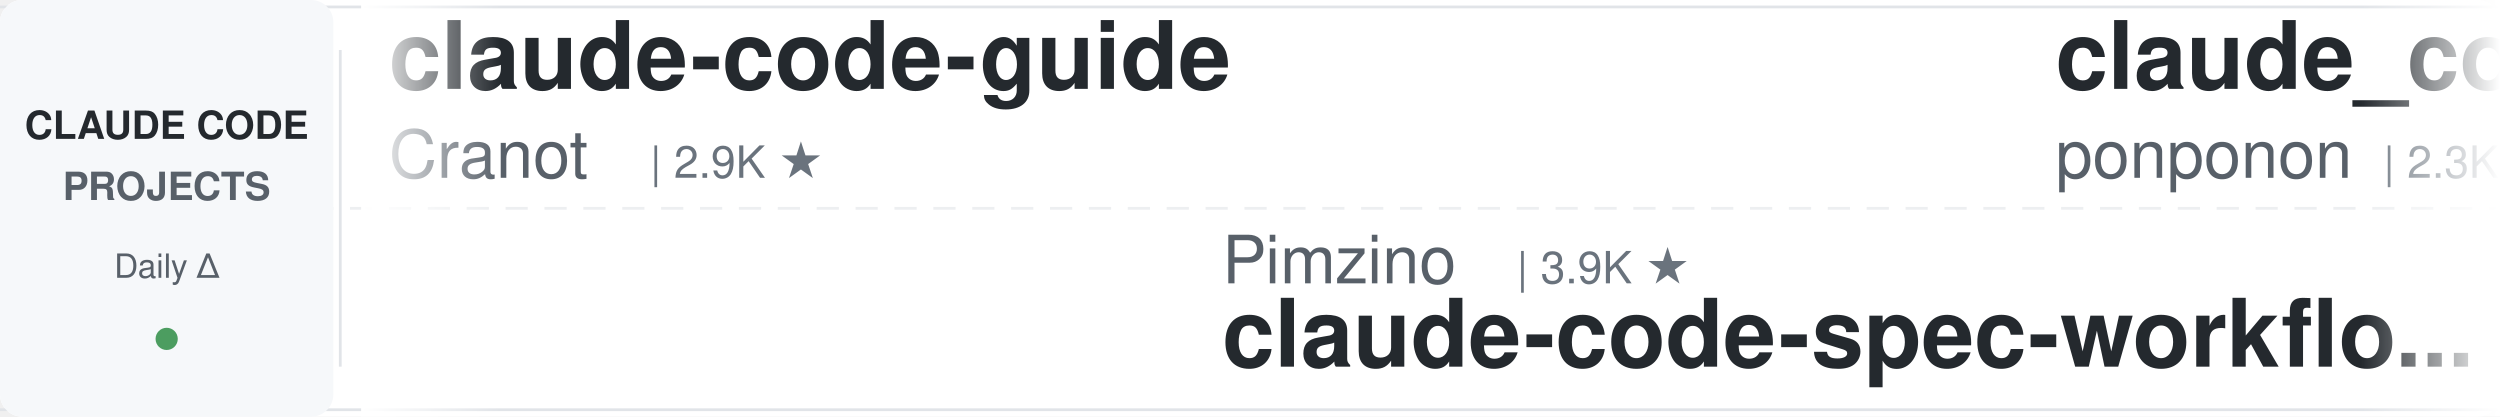
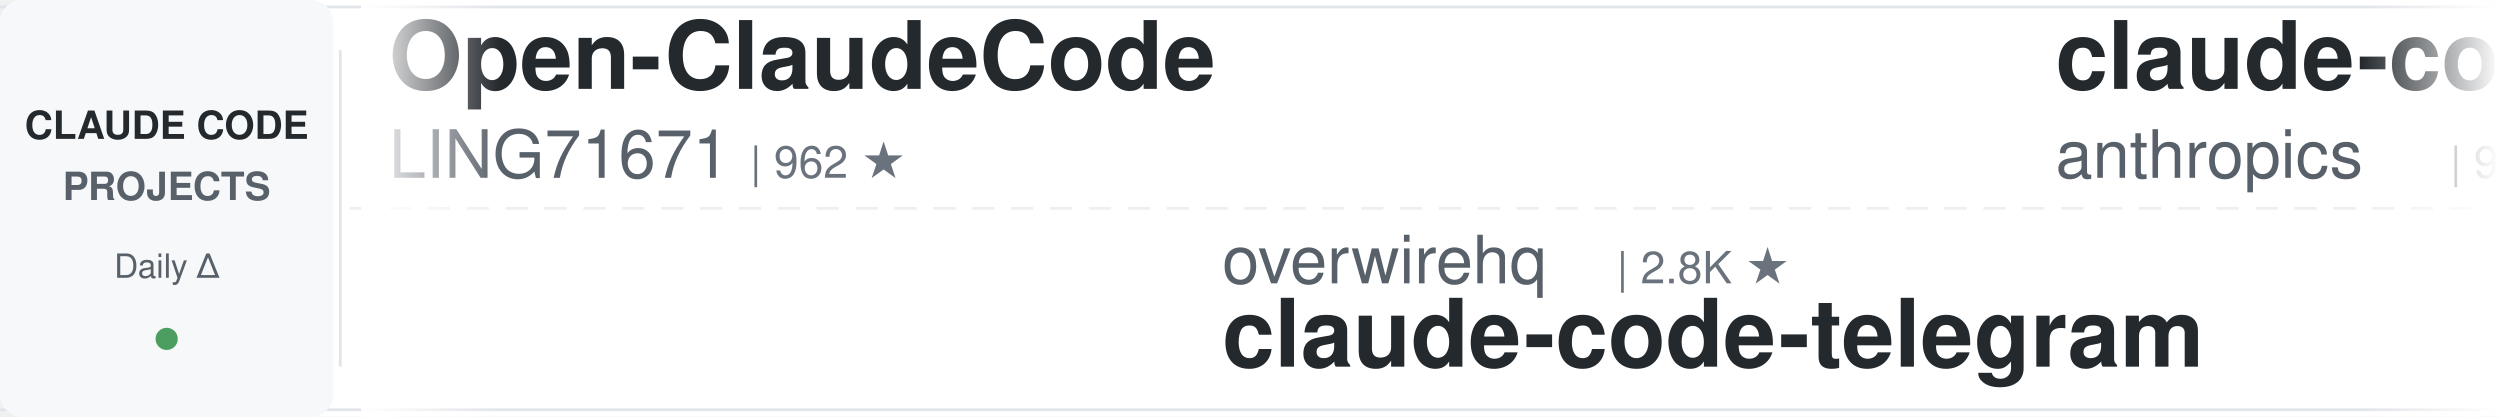
<svg xmlns="http://www.w3.org/2000/svg" width="900" height="150">
  <defs>
    <linearGradient id="leftFade" x1="0%" y1="0%" x2="100%" y2="0%">
      <stop offset="0%" style="stop-color:#ffffff;stop-opacity:1" />
      <stop offset="100%" style="stop-color:#ffffff;stop-opacity:0" />
    </linearGradient>
    <linearGradient id="rightFade" x1="0%" y1="0%" x2="100%" y2="0%">
      <stop offset="0%" style="stop-color:#ffffff;stop-opacity:0" />
      <stop offset="100%" style="stop-color:#ffffff;stop-opacity:1" />
    </linearGradient>
  </defs>
  <rect width="900" height="150" fill="#ffffff" rx="8" />
  <rect x="0" y="2" width="900" height="1" fill="#e1e4e8" />
  <rect x="0" y="147" width="900" height="1" fill="#e1e4e8" />
  <line x1="0" y1="75" x2="900" y2="75" stroke="#e1e4e8" stroke-width="1" stroke-dasharray="8 6" opacity="0.6" />
  <rect x="0" y="0" width="120" height="150" fill="#f6f8fa" rx="8" />
  <text x="60" y="50" font-family="-apple-system, BlinkMacSystemFont, 'Segoe UI', Helvetica, Arial, sans-serif" font-size="14" font-weight="600" fill="#24292e" text-anchor="middle">CLAUDE CODE</text>
  <text x="60" y="72" font-family="-apple-system, BlinkMacSystemFont, 'Segoe UI', Helvetica, Arial, sans-serif" font-size="14" font-weight="600" fill="#586069" text-anchor="middle">PROJECTS</text>
  <text x="60" y="100" font-family="-apple-system, BlinkMacSystemFont, 'Segoe UI', Helvetica, Arial, sans-serif" font-size="12" font-weight="500" fill="#586069" text-anchor="middle">Daily Δ</text>
  <circle cx="60" cy="122" r="4" fill="#22863a" opacity="0.8" />
  <rect x="122" y="18" width="1" height="114" fill="#e1e4e8" />
  <clipPath id="tickerClip">
    <rect x="130" y="0" width="770" height="150" />
  </clipPath>
  <g clip-path="url(#tickerClip)">
    <g id="tickerItems">
      <animateTransform attributeName="transform" attributeType="XML" type="translate" from="0 0" to="-3000 0" dur="54s" repeatCount="indefinite" />
      <g transform="translate(0, 0)">
-         <text x="140" y="32" font-family="-apple-system, BlinkMacSystemFont, 'Segoe UI', Helvetica, Arial, sans-serif" font-size="34" font-weight="600" fill="#24292e">claude-code-guide</text>
-         <text x="140" y="64" font-family="-apple-system, BlinkMacSystemFont, 'Segoe UI', Helvetica, Arial, sans-serif" font-size="24" font-weight="400" fill="#586069">Cranot</text>
-         <text x="234" y="64" font-family="-apple-system, BlinkMacSystemFont, 'Segoe UI', Helvetica, Arial, sans-serif" font-size="16" font-weight="500" fill="#6a737d">| 2.9K ★</text>
+         <text x="140" y="32" font-family="-apple-system, BlinkMacSystemFont, 'Segoe UI', Helvetica, Arial, sans-serif" font-size="34" font-weight="600" fill="#24292e">Open-ClaudeCode</text>
+         <text x="140" y="64" font-family="-apple-system, BlinkMacSystemFont, 'Segoe UI', Helvetica, Arial, sans-serif" font-size="24" font-weight="400" fill="#586069">LING71671</text>
+         <text x="270" y="64" font-family="-apple-system, BlinkMacSystemFont, 'Segoe UI', Helvetica, Arial, sans-serif" font-size="16" font-weight="500" fill="#6a737d">| 962 ★</text>
      </g>
      <g transform="translate(300, 0)">
-         <text x="140" y="102" font-family="-apple-system, BlinkMacSystemFont, 'Segoe UI', Helvetica, Arial, sans-serif" font-size="24" font-weight="400" fill="#586069">Pimzino</text>
-         <text x="246" y="102" font-family="-apple-system, BlinkMacSystemFont, 'Segoe UI', Helvetica, Arial, sans-serif" font-size="16" font-weight="500" fill="#6a737d">| 3.9K ★</text>
-         <text x="140" y="132" font-family="-apple-system, BlinkMacSystemFont, 'Segoe UI', Helvetica, Arial, sans-serif" font-size="34" font-weight="600" fill="#24292e">claude-code-spec-workflo...</text>
+         <text x="140" y="102" font-family="-apple-system, BlinkMacSystemFont, 'Segoe UI', Helvetica, Arial, sans-serif" font-size="24" font-weight="400" fill="#586069">overwirehq</text>
+         <text x="282" y="102" font-family="-apple-system, BlinkMacSystemFont, 'Segoe UI', Helvetica, Arial, sans-serif" font-size="16" font-weight="500" fill="#6a737d">| 2.8K ★</text>
+         <text x="140" y="132" font-family="-apple-system, BlinkMacSystemFont, 'Segoe UI', Helvetica, Arial, sans-serif" font-size="34" font-weight="600" fill="#24292e">claude-code-telegram</text>
      </g>
      <g transform="translate(600, 0)">
-         <text x="140" y="32" font-family="-apple-system, BlinkMacSystemFont, 'Segoe UI', Helvetica, Arial, sans-serif" font-size="34" font-weight="600" fill="#24292e">claude_code_src</text>
-         <text x="140" y="64" font-family="-apple-system, BlinkMacSystemFont, 'Segoe UI', Helvetica, Arial, sans-serif" font-size="24" font-weight="400" fill="#586069">ponponon</text>
-         <text x="258" y="64" font-family="-apple-system, BlinkMacSystemFont, 'Segoe UI', Helvetica, Arial, sans-serif" font-size="16" font-weight="500" fill="#6a737d">| 2.3K ★</text>
+         <text x="140" y="32" font-family="-apple-system, BlinkMacSystemFont, 'Segoe UI', Helvetica, Arial, sans-serif" font-size="34" font-weight="600" fill="#24292e">claude-code-base-action</text>
+         <text x="140" y="64" font-family="-apple-system, BlinkMacSystemFont, 'Segoe UI', Helvetica, Arial, sans-serif" font-size="24" font-weight="400" fill="#586069">anthropics</text>
+         <text x="282" y="64" font-family="-apple-system, BlinkMacSystemFont, 'Segoe UI', Helvetica, Arial, sans-serif" font-size="16" font-weight="500" fill="#6a737d">| 995 ★</text>
      </g>
      <g transform="translate(900, 0)">
-         <text x="140" y="102" font-family="-apple-system, BlinkMacSystemFont, 'Segoe UI', Helvetica, Arial, sans-serif" font-size="24" font-weight="400" fill="#586069">asgeirtj</text>
-         <text x="258" y="102" font-family="-apple-system, BlinkMacSystemFont, 'Segoe UI', Helvetica, Arial, sans-serif" font-size="16" font-weight="500" fill="#6a737d">| 68.9K ★</text>
-         <text x="140" y="132" font-family="-apple-system, BlinkMacSystemFont, 'Segoe UI', Helvetica, Arial, sans-serif" font-size="34" font-weight="600" fill="#24292e">system_prompts_leaks</text>
+         <text x="140" y="102" font-family="-apple-system, BlinkMacSystemFont, 'Segoe UI', Helvetica, Arial, sans-serif" font-size="24" font-weight="400" fill="#586069">Cranot</text>
+         <text x="234" y="102" font-family="-apple-system, BlinkMacSystemFont, 'Segoe UI', Helvetica, Arial, sans-serif" font-size="16" font-weight="500" fill="#6a737d">| 2.9K ★</text>
+         <text x="140" y="132" font-family="-apple-system, BlinkMacSystemFont, 'Segoe UI', Helvetica, Arial, sans-serif" font-size="34" font-weight="600" fill="#24292e">claude-code-guide</text>
      </g>
      <g transform="translate(1200, 0)">
-         <text x="140" y="32" font-family="-apple-system, BlinkMacSystemFont, 'Segoe UI', Helvetica, Arial, sans-serif" font-size="34" font-weight="600" fill="#24292e">oh-my-claudecode</text>
-         <text x="140" y="64" font-family="-apple-system, BlinkMacSystemFont, 'Segoe UI', Helvetica, Arial, sans-serif" font-size="24" font-weight="400" fill="#586069">Yeachan-Heo</text>
-         <text x="294" y="64" font-family="-apple-system, BlinkMacSystemFont, 'Segoe UI', Helvetica, Arial, sans-serif" font-size="16" font-weight="500" fill="#6a737d">| 39.6K ★</text>
+         <text x="140" y="32" font-family="-apple-system, BlinkMacSystemFont, 'Segoe UI', Helvetica, Arial, sans-serif" font-size="34" font-weight="600" fill="#24292e">Auto-claude-code-researc...</text>
+         <text x="140" y="64" font-family="-apple-system, BlinkMacSystemFont, 'Segoe UI', Helvetica, Arial, sans-serif" font-size="24" font-weight="400" fill="#586069">wanshuiyin</text>
+         <text x="282" y="64" font-family="-apple-system, BlinkMacSystemFont, 'Segoe UI', Helvetica, Arial, sans-serif" font-size="16" font-weight="500" fill="#6a737d">| 17.0K ★</text>
      </g>
      <g transform="translate(1500, 0)">
-         <text x="140" y="102" font-family="-apple-system, BlinkMacSystemFont, 'Segoe UI', Helvetica, Arial, sans-serif" font-size="24" font-weight="400" fill="#586069">krusemediallc</text>
-         <text x="318" y="102" font-family="-apple-system, BlinkMacSystemFont, 'Segoe UI', Helvetica, Arial, sans-serif" font-size="16" font-weight="500" fill="#6a737d">| 1.6K ★</text>
-         <text x="140" y="132" font-family="-apple-system, BlinkMacSystemFont, 'Segoe UI', Helvetica, Arial, sans-serif" font-size="34" font-weight="600" fill="#24292e">arcads-claude-code</text>
+         <text x="140" y="102" font-family="-apple-system, BlinkMacSystemFont, 'Segoe UI', Helvetica, Arial, sans-serif" font-size="24" font-weight="400" fill="#586069">liuup</text>
+         <text x="222" y="102" font-family="-apple-system, BlinkMacSystemFont, 'Segoe UI', Helvetica, Arial, sans-serif" font-size="16" font-weight="500" fill="#6a737d">| 4.0K ★</text>
+         <text x="140" y="132" font-family="-apple-system, BlinkMacSystemFont, 'Segoe UI', Helvetica, Arial, sans-serif" font-size="34" font-weight="600" fill="#24292e">claude-code-analysis</text>
      </g>
      <g transform="translate(1800, 0)">
-         <text x="140" y="32" font-family="-apple-system, BlinkMacSystemFont, 'Segoe UI', Helvetica, Arial, sans-serif" font-size="34" font-weight="600" fill="#24292e">claude-code-source-build</text>
-         <text x="140" y="64" font-family="-apple-system, BlinkMacSystemFont, 'Segoe UI', Helvetica, Arial, sans-serif" font-size="24" font-weight="400" fill="#586069">andrew-kramer-inno</text>
-         <text x="378" y="64" font-family="-apple-system, BlinkMacSystemFont, 'Segoe UI', Helvetica, Arial, sans-serif" font-size="16" font-weight="500" fill="#6a737d">| 595 ★</text>
+         <text x="140" y="32" font-family="-apple-system, BlinkMacSystemFont, 'Segoe UI', Helvetica, Arial, sans-serif" font-size="34" font-weight="600" fill="#24292e">claude-code-hub</text>
+         <text x="140" y="64" font-family="-apple-system, BlinkMacSystemFont, 'Segoe UI', Helvetica, Arial, sans-serif" font-size="24" font-weight="400" fill="#586069">ding113</text>
+         <text x="246" y="64" font-family="-apple-system, BlinkMacSystemFont, 'Segoe UI', Helvetica, Arial, sans-serif" font-size="16" font-weight="500" fill="#6a737d">| 3.4K ★</text>
      </g>
      <g transform="translate(2100, 0)">
-         <text x="140" y="102" font-family="-apple-system, BlinkMacSystemFont, 'Segoe UI', Helvetica, Arial, sans-serif" font-size="24" font-weight="400" fill="#586069">Alishahryar1</text>
-         <text x="306" y="102" font-family="-apple-system, BlinkMacSystemFont, 'Segoe UI', Helvetica, Arial, sans-serif" font-size="16" font-weight="500" fill="#6a737d">| 56.6K ★</text>
-         <text x="140" y="132" font-family="-apple-system, BlinkMacSystemFont, 'Segoe UI', Helvetica, Arial, sans-serif" font-size="34" font-weight="600" fill="#24292e">free-claude-code</text>
+         <text x="140" y="102" font-family="-apple-system, BlinkMacSystemFont, 'Segoe UI', Helvetica, Arial, sans-serif" font-size="24" font-weight="400" fill="#586069">kodu-ai</text>
+         <text x="246" y="102" font-family="-apple-system, BlinkMacSystemFont, 'Segoe UI', Helvetica, Arial, sans-serif" font-size="16" font-weight="500" fill="#6a737d">| 5.2K ★</text>
+         <text x="140" y="132" font-family="-apple-system, BlinkMacSystemFont, 'Segoe UI', Helvetica, Arial, sans-serif" font-size="34" font-weight="600" fill="#24292e">claude-coder</text>
      </g>
      <g transform="translate(2400, 0)">
-         <text x="140" y="32" font-family="-apple-system, BlinkMacSystemFont, 'Segoe UI', Helvetica, Arial, sans-serif" font-size="34" font-weight="600" fill="#24292e">ClaudeCodeAgents</text>
-         <text x="140" y="64" font-family="-apple-system, BlinkMacSystemFont, 'Segoe UI', Helvetica, Arial, sans-serif" font-size="24" font-weight="400" fill="#586069">darcyegb</text>
-         <text x="258" y="64" font-family="-apple-system, BlinkMacSystemFont, 'Segoe UI', Helvetica, Arial, sans-serif" font-size="16" font-weight="500" fill="#6a737d">| 771 ★</text>
+         <text x="140" y="32" font-family="-apple-system, BlinkMacSystemFont, 'Segoe UI', Helvetica, Arial, sans-serif" font-size="34" font-weight="600" fill="#24292e">claude-code-security-rev...</text>
+         <text x="140" y="64" font-family="-apple-system, BlinkMacSystemFont, 'Segoe UI', Helvetica, Arial, sans-serif" font-size="24" font-weight="400" fill="#586069">anthropics</text>
+         <text x="282" y="64" font-family="-apple-system, BlinkMacSystemFont, 'Segoe UI', Helvetica, Arial, sans-serif" font-size="16" font-weight="500" fill="#6a737d">| 6.3K ★</text>
      </g>
      <g transform="translate(2700, 0)">
-         <text x="140" y="102" font-family="-apple-system, BlinkMacSystemFont, 'Segoe UI', Helvetica, Arial, sans-serif" font-size="24" font-weight="400" fill="#586069">centminmod</text>
-         <text x="282" y="102" font-family="-apple-system, BlinkMacSystemFont, 'Segoe UI', Helvetica, Arial, sans-serif" font-size="16" font-weight="500" fill="#6a737d">| 2.7K ★</text>
-         <text x="140" y="132" font-family="-apple-system, BlinkMacSystemFont, 'Segoe UI', Helvetica, Arial, sans-serif" font-size="34" font-weight="600" fill="#24292e">my-claude-code-setup</text>
+         <text x="140" y="102" font-family="-apple-system, BlinkMacSystemFont, 'Segoe UI', Helvetica, Arial, sans-serif" font-size="24" font-weight="400" fill="#586069">nicedreamzapp</text>
+         <text x="318" y="102" font-family="-apple-system, BlinkMacSystemFont, 'Segoe UI', Helvetica, Arial, sans-serif" font-size="16" font-weight="500" fill="#6a737d">| 3.3K ★</text>
+         <text x="140" y="132" font-family="-apple-system, BlinkMacSystemFont, 'Segoe UI', Helvetica, Arial, sans-serif" font-size="34" font-weight="600" fill="#24292e">claude-code-local</text>
      </g>
      <g transform="translate(3000, 0)">
-         <text x="140" y="32" font-family="-apple-system, BlinkMacSystemFont, 'Segoe UI', Helvetica, Arial, sans-serif" font-size="34" font-weight="600" fill="#24292e">claude-code-guide</text>
-         <text x="140" y="64" font-family="-apple-system, BlinkMacSystemFont, 'Segoe UI', Helvetica, Arial, sans-serif" font-size="24" font-weight="400" fill="#586069">Cranot</text>
-         <text x="234" y="64" font-family="-apple-system, BlinkMacSystemFont, 'Segoe UI', Helvetica, Arial, sans-serif" font-size="16" font-weight="500" fill="#6a737d">| 2.9K ★</text>
+         <text x="140" y="32" font-family="-apple-system, BlinkMacSystemFont, 'Segoe UI', Helvetica, Arial, sans-serif" font-size="34" font-weight="600" fill="#24292e">Open-ClaudeCode</text>
+         <text x="140" y="64" font-family="-apple-system, BlinkMacSystemFont, 'Segoe UI', Helvetica, Arial, sans-serif" font-size="24" font-weight="400" fill="#586069">LING71671</text>
+         <text x="270" y="64" font-family="-apple-system, BlinkMacSystemFont, 'Segoe UI', Helvetica, Arial, sans-serif" font-size="16" font-weight="500" fill="#6a737d">| 962 ★</text>
      </g>
      <g transform="translate(3300, 0)">
-         <text x="140" y="102" font-family="-apple-system, BlinkMacSystemFont, 'Segoe UI', Helvetica, Arial, sans-serif" font-size="24" font-weight="400" fill="#586069">Pimzino</text>
-         <text x="246" y="102" font-family="-apple-system, BlinkMacSystemFont, 'Segoe UI', Helvetica, Arial, sans-serif" font-size="16" font-weight="500" fill="#6a737d">| 3.9K ★</text>
-         <text x="140" y="132" font-family="-apple-system, BlinkMacSystemFont, 'Segoe UI', Helvetica, Arial, sans-serif" font-size="34" font-weight="600" fill="#24292e">claude-code-spec-workflo...</text>
+         <text x="140" y="102" font-family="-apple-system, BlinkMacSystemFont, 'Segoe UI', Helvetica, Arial, sans-serif" font-size="24" font-weight="400" fill="#586069">overwirehq</text>
+         <text x="282" y="102" font-family="-apple-system, BlinkMacSystemFont, 'Segoe UI', Helvetica, Arial, sans-serif" font-size="16" font-weight="500" fill="#6a737d">| 2.8K ★</text>
+         <text x="140" y="132" font-family="-apple-system, BlinkMacSystemFont, 'Segoe UI', Helvetica, Arial, sans-serif" font-size="34" font-weight="600" fill="#24292e">claude-code-telegram</text>
      </g>
      <g transform="translate(3600, 0)">
-         <text x="140" y="32" font-family="-apple-system, BlinkMacSystemFont, 'Segoe UI', Helvetica, Arial, sans-serif" font-size="34" font-weight="600" fill="#24292e">claude_code_src</text>
-         <text x="140" y="64" font-family="-apple-system, BlinkMacSystemFont, 'Segoe UI', Helvetica, Arial, sans-serif" font-size="24" font-weight="400" fill="#586069">ponponon</text>
-         <text x="258" y="64" font-family="-apple-system, BlinkMacSystemFont, 'Segoe UI', Helvetica, Arial, sans-serif" font-size="16" font-weight="500" fill="#6a737d">| 2.3K ★</text>
+         <text x="140" y="32" font-family="-apple-system, BlinkMacSystemFont, 'Segoe UI', Helvetica, Arial, sans-serif" font-size="34" font-weight="600" fill="#24292e">claude-code-base-action</text>
+         <text x="140" y="64" font-family="-apple-system, BlinkMacSystemFont, 'Segoe UI', Helvetica, Arial, sans-serif" font-size="24" font-weight="400" fill="#586069">anthropics</text>
+         <text x="282" y="64" font-family="-apple-system, BlinkMacSystemFont, 'Segoe UI', Helvetica, Arial, sans-serif" font-size="16" font-weight="500" fill="#6a737d">| 995 ★</text>
      </g>
      <g transform="translate(3900, 0)">
-         <text x="140" y="102" font-family="-apple-system, BlinkMacSystemFont, 'Segoe UI', Helvetica, Arial, sans-serif" font-size="24" font-weight="400" fill="#586069">asgeirtj</text>
-         <text x="258" y="102" font-family="-apple-system, BlinkMacSystemFont, 'Segoe UI', Helvetica, Arial, sans-serif" font-size="16" font-weight="500" fill="#6a737d">| 68.9K ★</text>
-         <text x="140" y="132" font-family="-apple-system, BlinkMacSystemFont, 'Segoe UI', Helvetica, Arial, sans-serif" font-size="34" font-weight="600" fill="#24292e">system_prompts_leaks</text>
+         <text x="140" y="102" font-family="-apple-system, BlinkMacSystemFont, 'Segoe UI', Helvetica, Arial, sans-serif" font-size="24" font-weight="400" fill="#586069">Cranot</text>
+         <text x="234" y="102" font-family="-apple-system, BlinkMacSystemFont, 'Segoe UI', Helvetica, Arial, sans-serif" font-size="16" font-weight="500" fill="#6a737d">| 2.9K ★</text>
+         <text x="140" y="132" font-family="-apple-system, BlinkMacSystemFont, 'Segoe UI', Helvetica, Arial, sans-serif" font-size="34" font-weight="600" fill="#24292e">claude-code-guide</text>
      </g>
    </g>
  </g>
  <rect x="130" y="0" width="50" height="150" fill="url(#leftFade)" />
  <rect x="850" y="0" width="50" height="150" fill="url(#rightFade)" />
</svg>
